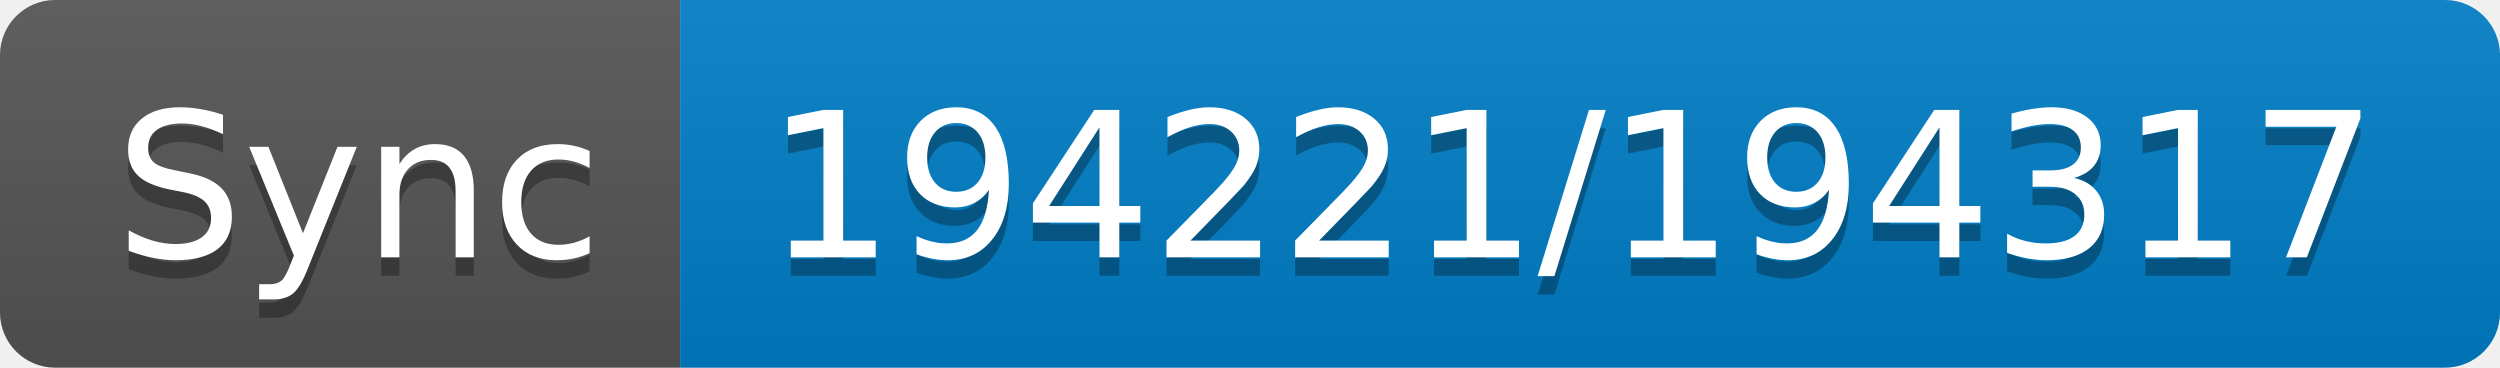
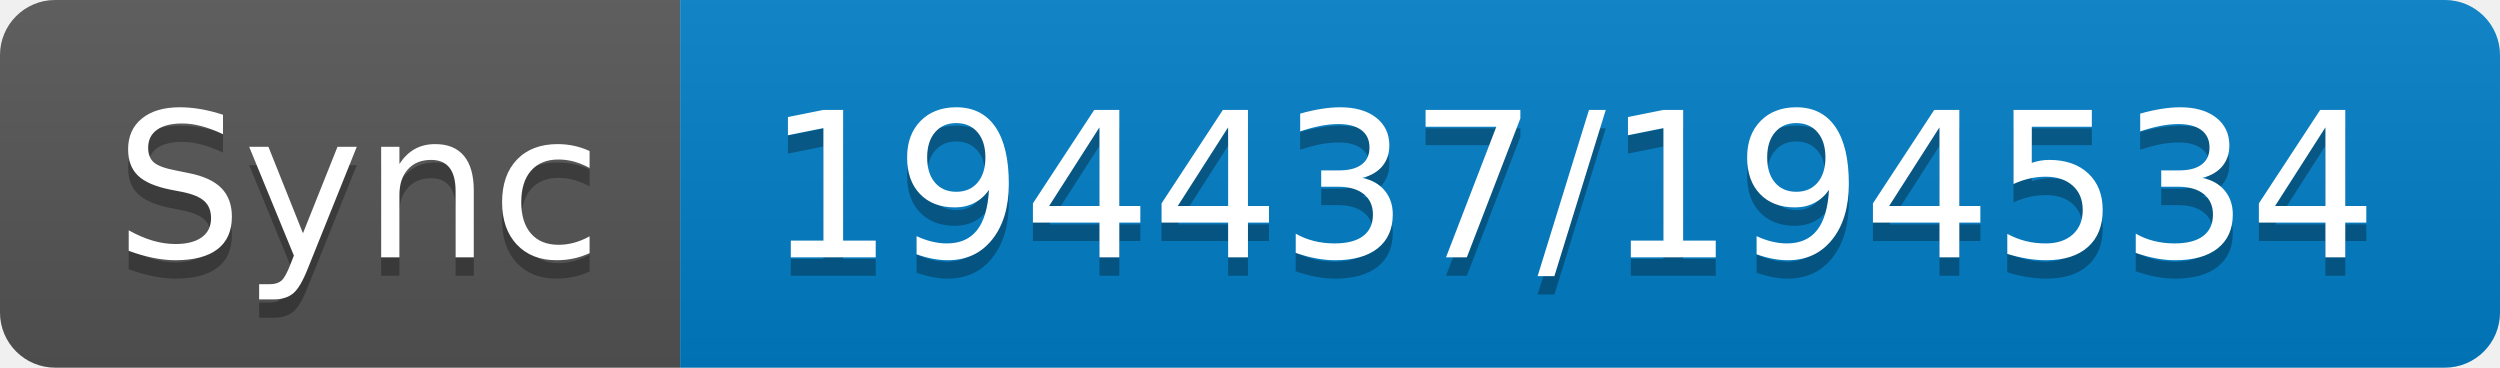
- <svg xmlns="http://www.w3.org/2000/svg" width="136" height="20" role="img" aria-label="Sync: 194221/194317">
+ <svg xmlns="http://www.w3.org/2000/svg" width="136" height="20" role="img" aria-label="Sync: 194437/194534">
  <linearGradient id="s" x2="0" y2="100%">
    <stop offset="0" stop-color="#bbb" stop-opacity=".1" />
    <stop offset="1" stop-opacity=".1" />
  </linearGradient>
  <clipPath id="r">
    <rect width="136" height="20" rx="3" fill="#fff" />
  </clipPath>
  <g clip-path="url(#r)">
    <rect width="37" height="20" fill="#555" />
    <rect x="37" width="99" height="20" fill="#007ec6" />
    <rect width="136" height="20" fill="url(#s)" />
  </g>
  <g fill="#fff" text-anchor="middle" font-family="Verdana,Geneva,DejaVu Sans,sans-serif" text-rendering="geometricPrecision" font-size="110">
    <text aria-hidden="true" x="195" y="150" fill="#010101" fill-opacity=".3" transform="scale(.1)" textLength="270">Sync</text>
    <text x="195" y="140" transform="scale(.1)" fill="#fff" textLength="270">Sync</text>
-     <text aria-hidden="true" x="855" y="150" fill="#010101" fill-opacity=".3" transform="scale(.1)" textLength="890">194221/194317</text>
-     <text x="855" y="140" transform="scale(.1)" fill="#fff" textLength="890">194221/194317</text>
+     <text aria-hidden="true" x="855" y="150" fill="#010101" fill-opacity=".3" transform="scale(.1)" textLength="890">194437/194534</text>
+     <text x="855" y="140" transform="scale(.1)" fill="#fff" textLength="890">194437/194534</text>
  </g>
</svg>
